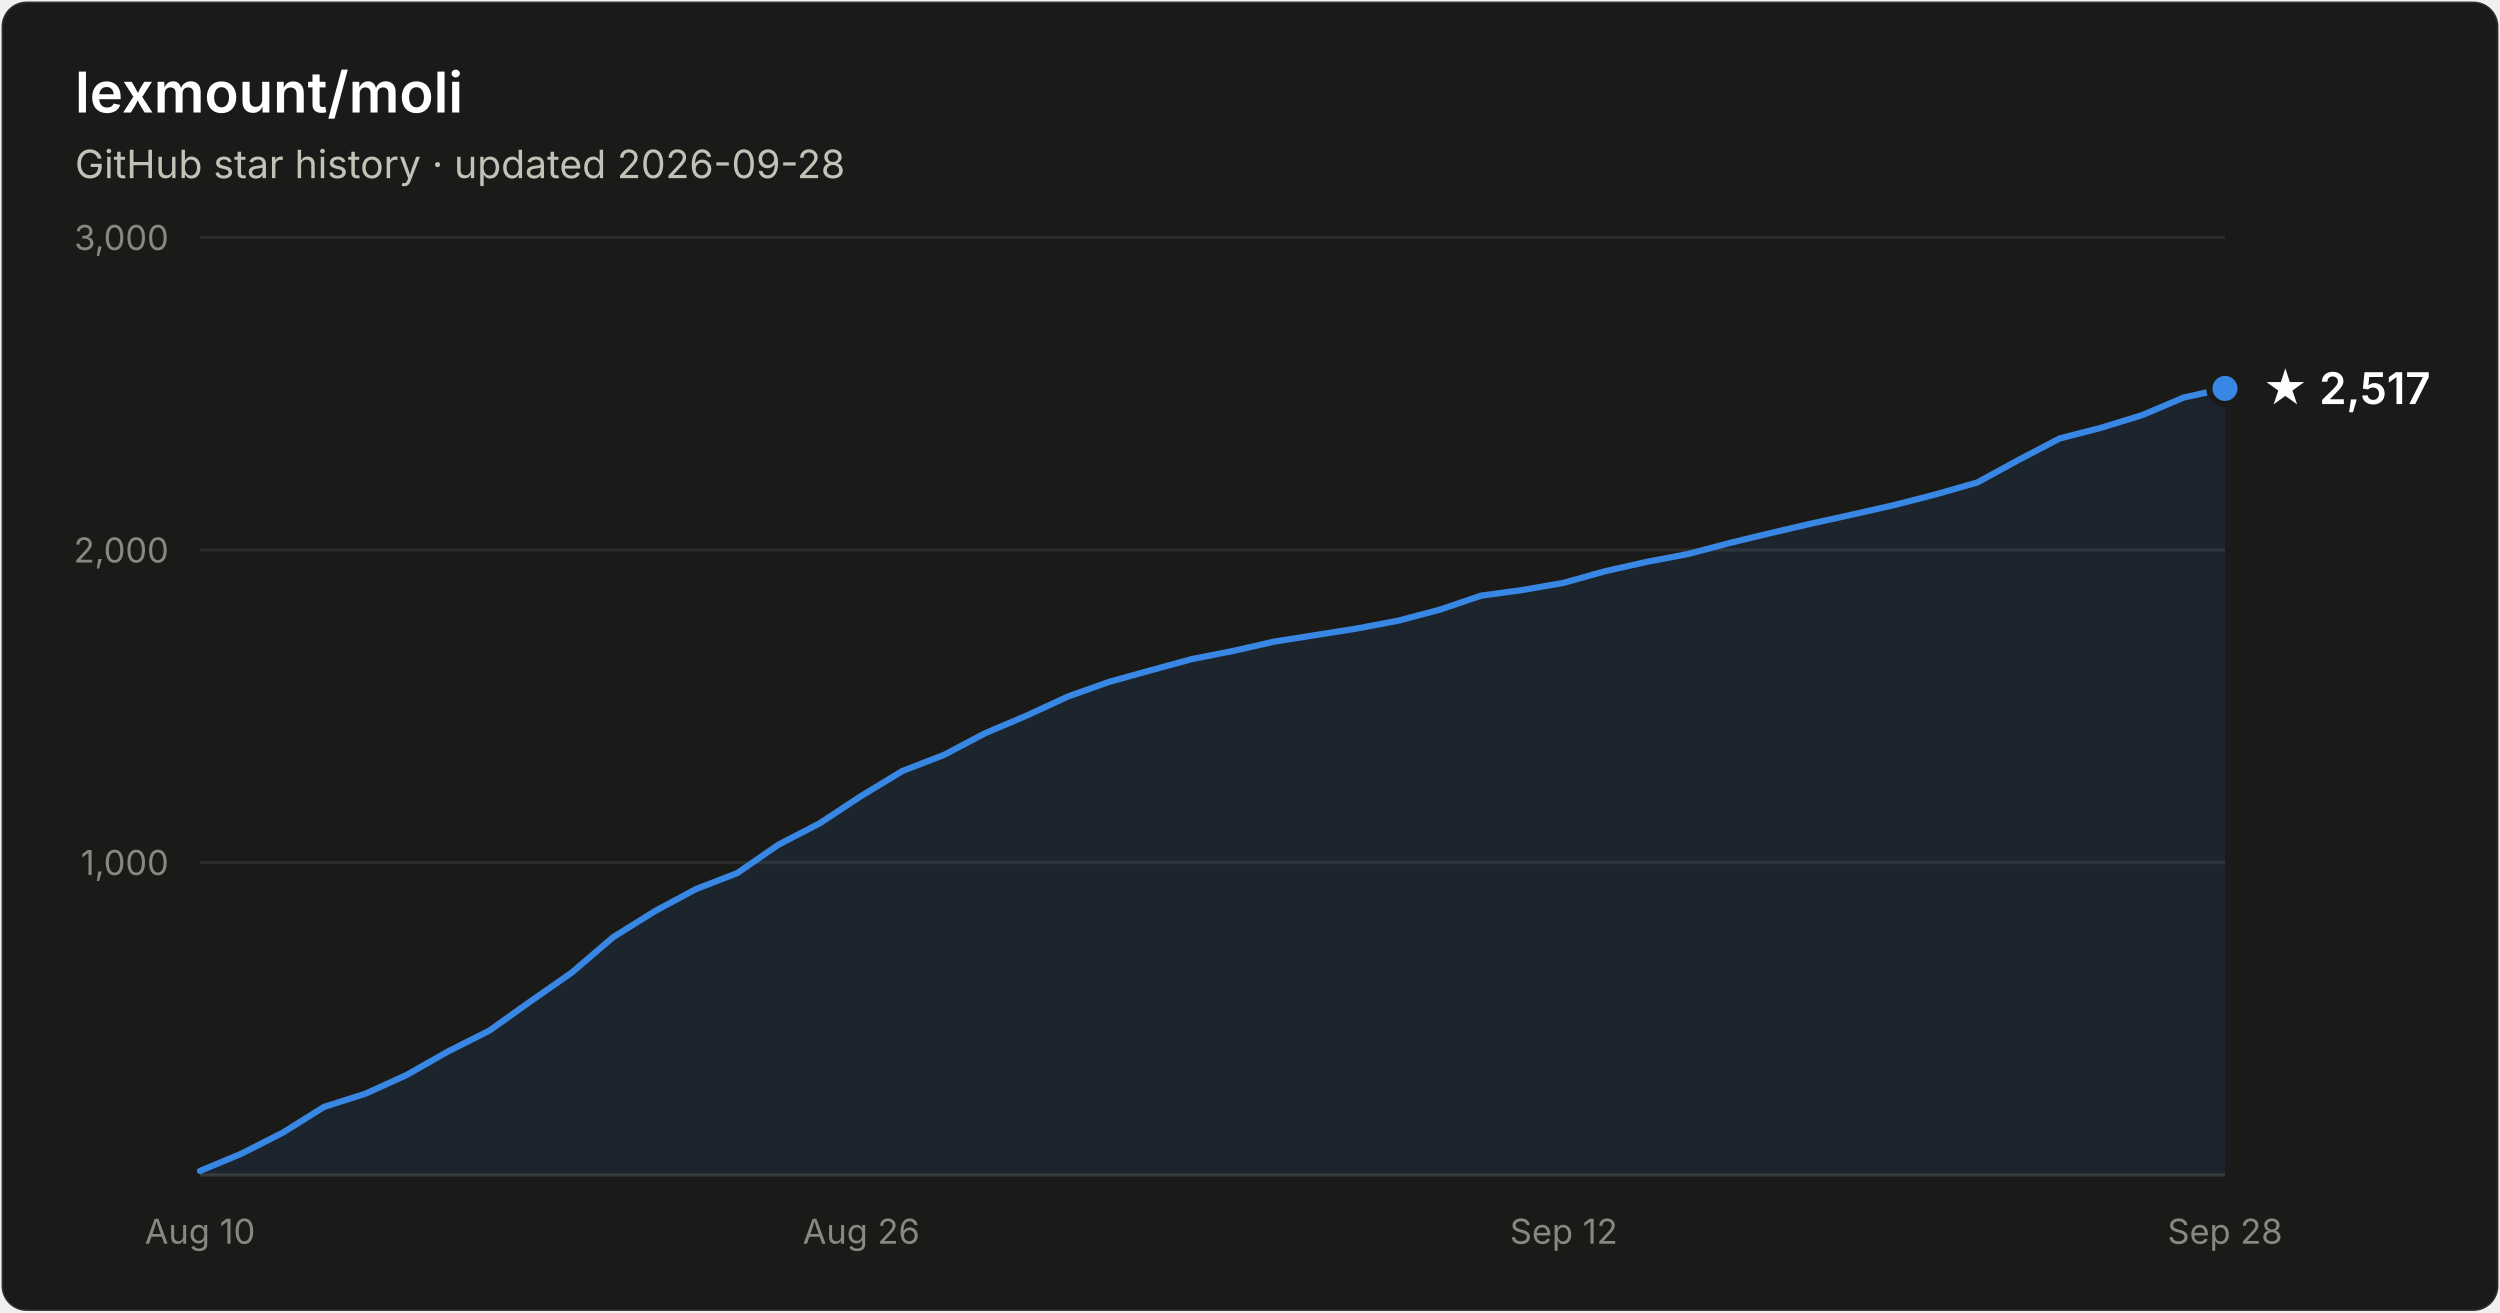
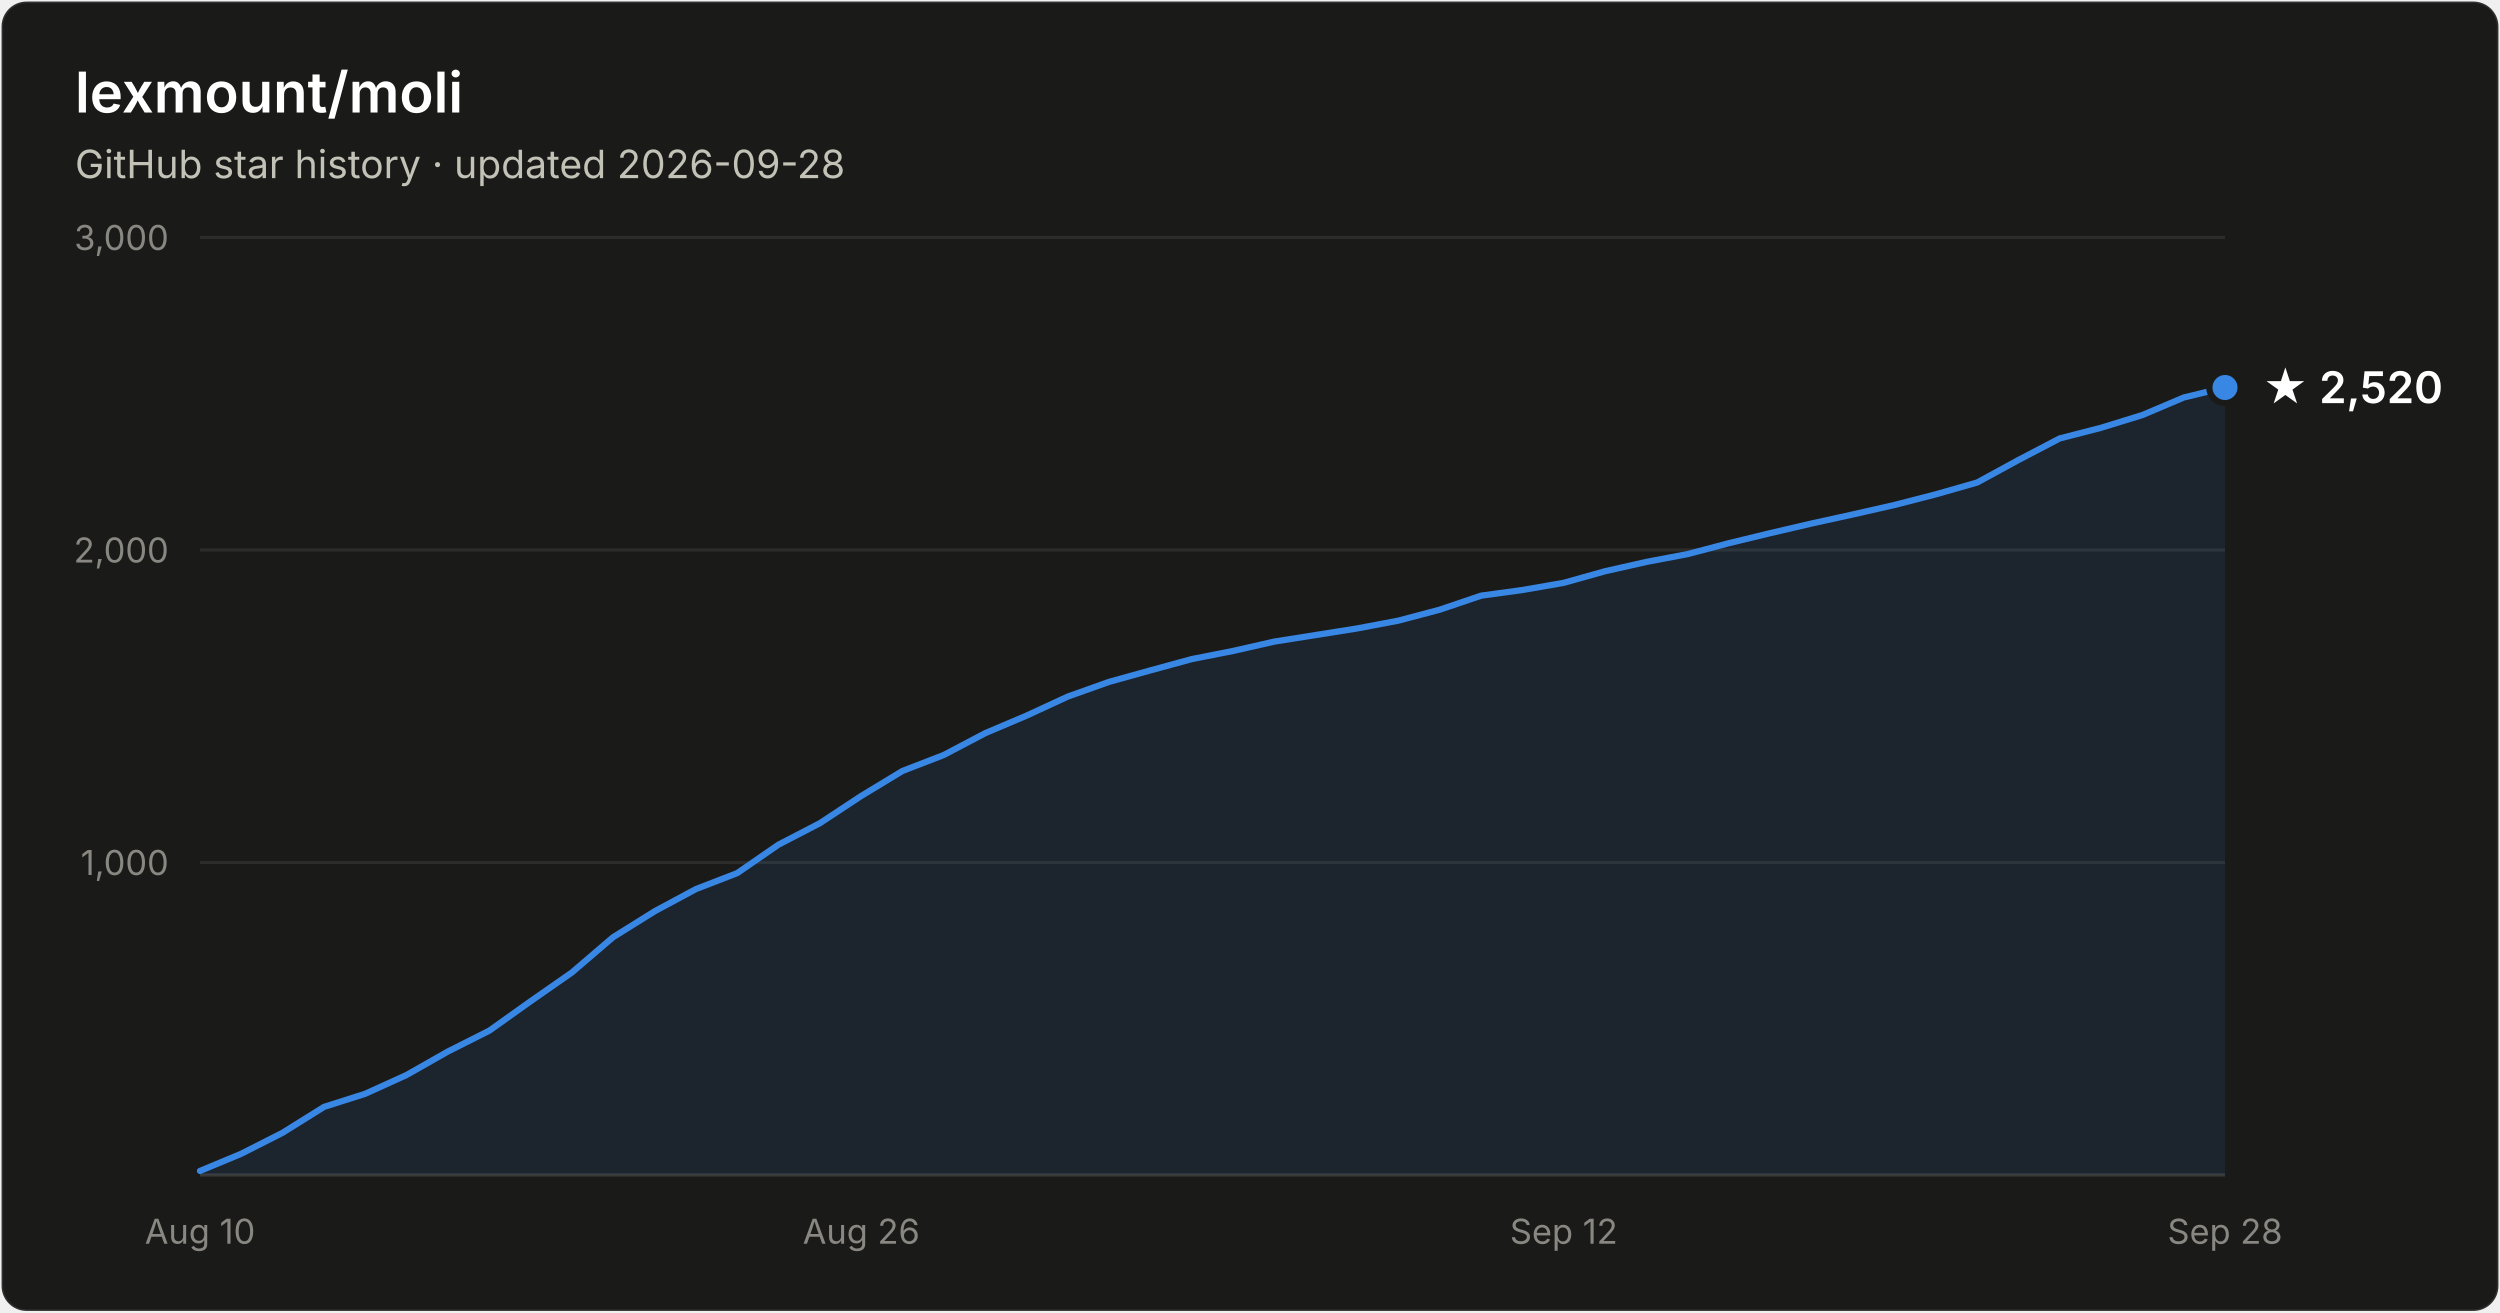
- <svg xmlns="http://www.w3.org/2000/svg" width="800" height="420" viewBox="0 0 800 420" font-family="system-ui, -apple-system, Segoe UI, sans-serif" role="img" aria-label="Star history of lexmount/moli: 2,517 stars as of 2026-09-28">
+ <svg xmlns="http://www.w3.org/2000/svg" width="800" height="420" viewBox="0 0 800 420" font-family="system-ui, -apple-system, Segoe UI, sans-serif" role="img" aria-label="Star history of lexmount/moli: 2,520 stars as of 2026-09-28">
  <rect x="0.5" y="0.5" width="799" height="419" rx="8" fill="#1a1a19" stroke="rgba(255,255,255,0.10)" />
  <text x="24" y="36" fill="#ffffff" font-size="18" font-weight="600">lexmount/moli</text>
  <text x="24" y="57" fill="#c3c2b7" font-size="12.5">GitHub star history · updated 2026-09-28</text>
  <line x1="64" y1="276.0" x2="712" y2="276.0" stroke="#2c2c2a" stroke-width="1" />
  <text x="54" y="280.0" text-anchor="end" fill="#898781" font-size="11" style="font-variant-numeric:tabular-nums">1,000</text>
  <line x1="64" y1="176.0" x2="712" y2="176.0" stroke="#2c2c2a" stroke-width="1" />
  <text x="54" y="180.0" text-anchor="end" fill="#898781" font-size="11" style="font-variant-numeric:tabular-nums">2,000</text>
  <line x1="64" y1="76.0" x2="712" y2="76.0" stroke="#2c2c2a" stroke-width="1" />
  <text x="54" y="80.0" text-anchor="end" fill="#898781" font-size="11" style="font-variant-numeric:tabular-nums">3,000</text>
  <line x1="64" y1="376" x2="712" y2="376" stroke="#383835" stroke-width="1" />
  <text x="64.0" y="398" text-anchor="middle" fill="#898781" font-size="11" style="font-variant-numeric:tabular-nums">Aug 10</text>
  <text x="275.6" y="398" text-anchor="middle" fill="#898781" font-size="11" style="font-variant-numeric:tabular-nums">Aug 26</text>
  <text x="500.4" y="398" text-anchor="middle" fill="#898781" font-size="11" style="font-variant-numeric:tabular-nums">Sep 12</text>
  <text x="712.0" y="398" text-anchor="middle" fill="#898781" font-size="11" style="font-variant-numeric:tabular-nums">Sep 28</text>
-   <path d="M64.0 374.7 L77.2 369.2 L90.4 362.5 L103.7 354.2 L116.9 350.0 L130.1 344.0 L143.3 336.5 L156.6 329.8 L169.8 320.4 L183.0 311.2 L196.2 299.9 L209.5 291.6 L222.7 284.5 L235.9 279.4 L249.1 270.3 L262.4 263.4 L275.6 254.7 L288.8 246.7 L302.0 241.6 L315.3 234.6 L328.5 229.0 L341.7 222.9 L354.9 218.2 L368.2 214.5 L381.4 210.9 L394.6 208.3 L407.8 205.3 L421.1 203.2 L434.3 201.1 L447.5 198.6 L460.7 195.1 L474.0 190.6 L487.2 188.8 L500.4 186.5 L513.6 182.8 L526.9 179.8 L540.1 177.3 L553.3 173.8 L566.5 170.6 L579.8 167.5 L593.0 164.6 L606.2 161.6 L619.4 158.2 L632.7 154.4 L645.9 147.2 L659.1 140.3 L672.3 136.9 L685.6 132.8 L698.8 127.2 L712.0 124.3 L712.0 376 L64.0 376 Z" fill="#3987e5" fill-opacity="0.1" />
-   <path d="M64.0 374.7 L77.2 369.2 L90.4 362.5 L103.7 354.2 L116.9 350.0 L130.1 344.0 L143.3 336.5 L156.6 329.8 L169.8 320.4 L183.0 311.2 L196.2 299.9 L209.5 291.6 L222.7 284.5 L235.9 279.4 L249.1 270.3 L262.4 263.4 L275.6 254.7 L288.8 246.7 L302.0 241.6 L315.3 234.6 L328.5 229.0 L341.7 222.9 L354.9 218.2 L368.2 214.5 L381.4 210.9 L394.6 208.3 L407.8 205.3 L421.1 203.2 L434.3 201.1 L447.5 198.6 L460.7 195.1 L474.0 190.6 L487.2 188.8 L500.4 186.5 L513.6 182.8 L526.9 179.8 L540.1 177.3 L553.3 173.8 L566.5 170.6 L579.8 167.5 L593.0 164.6 L606.2 161.6 L619.4 158.2 L632.7 154.4 L645.9 147.2 L659.1 140.3 L672.3 136.9 L685.6 132.8 L698.8 127.2 L712.0 124.3" fill="none" stroke="#3987e5" stroke-width="2" stroke-linejoin="round" stroke-linecap="round" />
-   <circle cx="712.0" cy="124.3" r="5" fill="#3987e5" stroke="#1a1a19" stroke-width="2" />
-   <text x="724.0" y="129.3" fill="#ffffff" font-size="14" font-weight="600">★ 2,517</text>
+   <path d="M64.0 374.7 L77.2 369.2 L90.4 362.5 L103.7 354.2 L116.9 350.0 L130.1 344.0 L143.3 336.5 L156.6 329.8 L169.8 320.4 L183.0 311.2 L196.2 299.9 L209.5 291.6 L222.7 284.5 L235.9 279.4 L249.1 270.3 L262.4 263.4 L275.6 254.7 L288.8 246.7 L302.0 241.6 L315.3 234.6 L328.5 229.0 L341.7 222.9 L354.9 218.2 L368.2 214.5 L381.4 210.9 L394.6 208.3 L407.8 205.3 L421.1 203.2 L434.3 201.1 L447.5 198.6 L460.7 195.1 L474.0 190.6 L487.2 188.8 L500.4 186.5 L513.6 182.8 L526.9 179.8 L540.1 177.3 L553.3 173.8 L566.5 170.6 L579.8 167.5 L593.0 164.6 L606.2 161.6 L619.4 158.2 L632.7 154.4 L645.9 147.2 L659.1 140.3 L672.3 136.9 L685.6 132.8 L698.8 127.2 L712.0 124.0 L712.0 376 L64.0 376 Z" fill="#3987e5" fill-opacity="0.1" />
+   <path d="M64.0 374.7 L77.2 369.2 L90.4 362.5 L103.7 354.2 L116.9 350.0 L130.1 344.0 L143.3 336.5 L156.6 329.8 L169.8 320.4 L183.0 311.2 L196.2 299.9 L209.5 291.6 L222.7 284.5 L235.9 279.4 L249.1 270.3 L262.4 263.4 L275.6 254.7 L288.8 246.7 L302.0 241.6 L315.3 234.6 L328.5 229.0 L341.7 222.9 L354.9 218.2 L368.2 214.5 L381.4 210.9 L394.6 208.3 L407.8 205.3 L421.1 203.2 L434.3 201.1 L447.5 198.6 L460.7 195.1 L474.0 190.6 L487.2 188.8 L500.4 186.5 L513.6 182.8 L526.9 179.8 L540.1 177.3 L553.3 173.8 L566.5 170.6 L579.8 167.5 L593.0 164.6 L606.2 161.6 L619.4 158.2 L632.7 154.4 L645.9 147.2 L659.1 140.3 L672.3 136.9 L685.6 132.8 L698.8 127.2 L712.0 124.0" fill="none" stroke="#3987e5" stroke-width="2" stroke-linejoin="round" stroke-linecap="round" />
+   <circle cx="712.0" cy="124.0" r="5" fill="#3987e5" stroke="#1a1a19" stroke-width="2" />
+   <text x="724.0" y="129.0" fill="#ffffff" font-size="14" font-weight="600">★ 2,520</text>
</svg>
